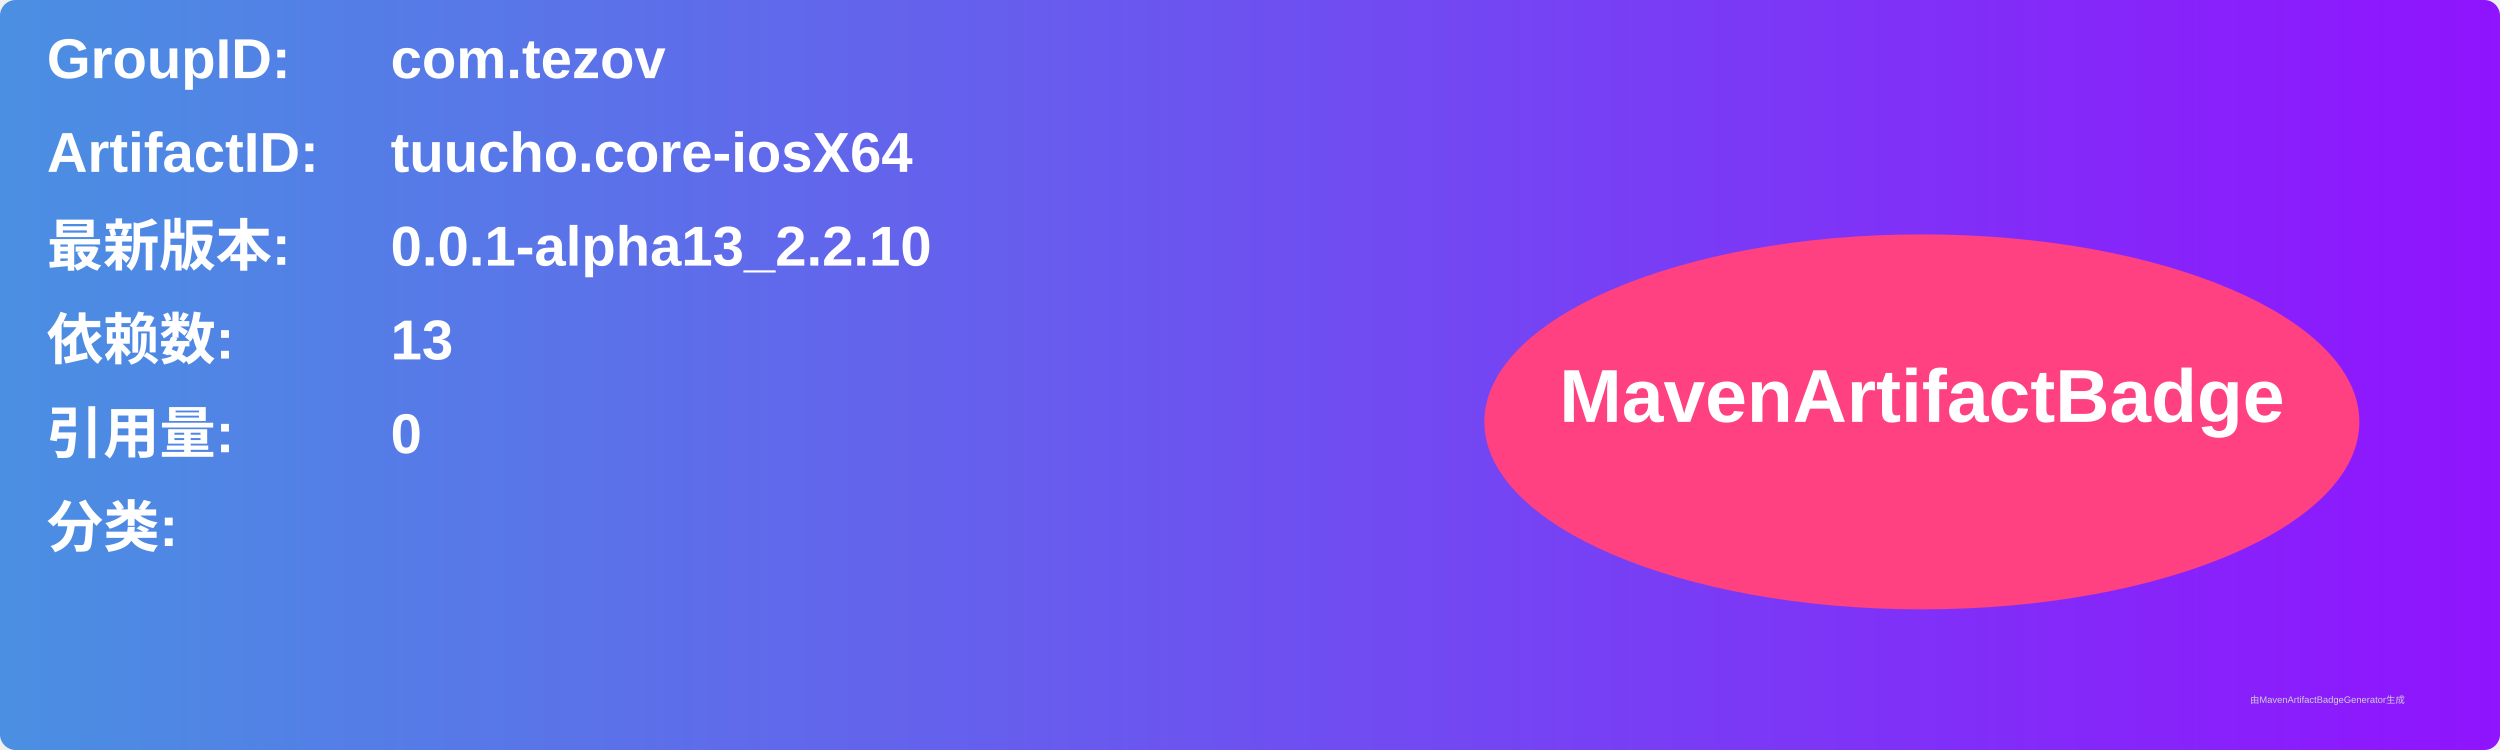
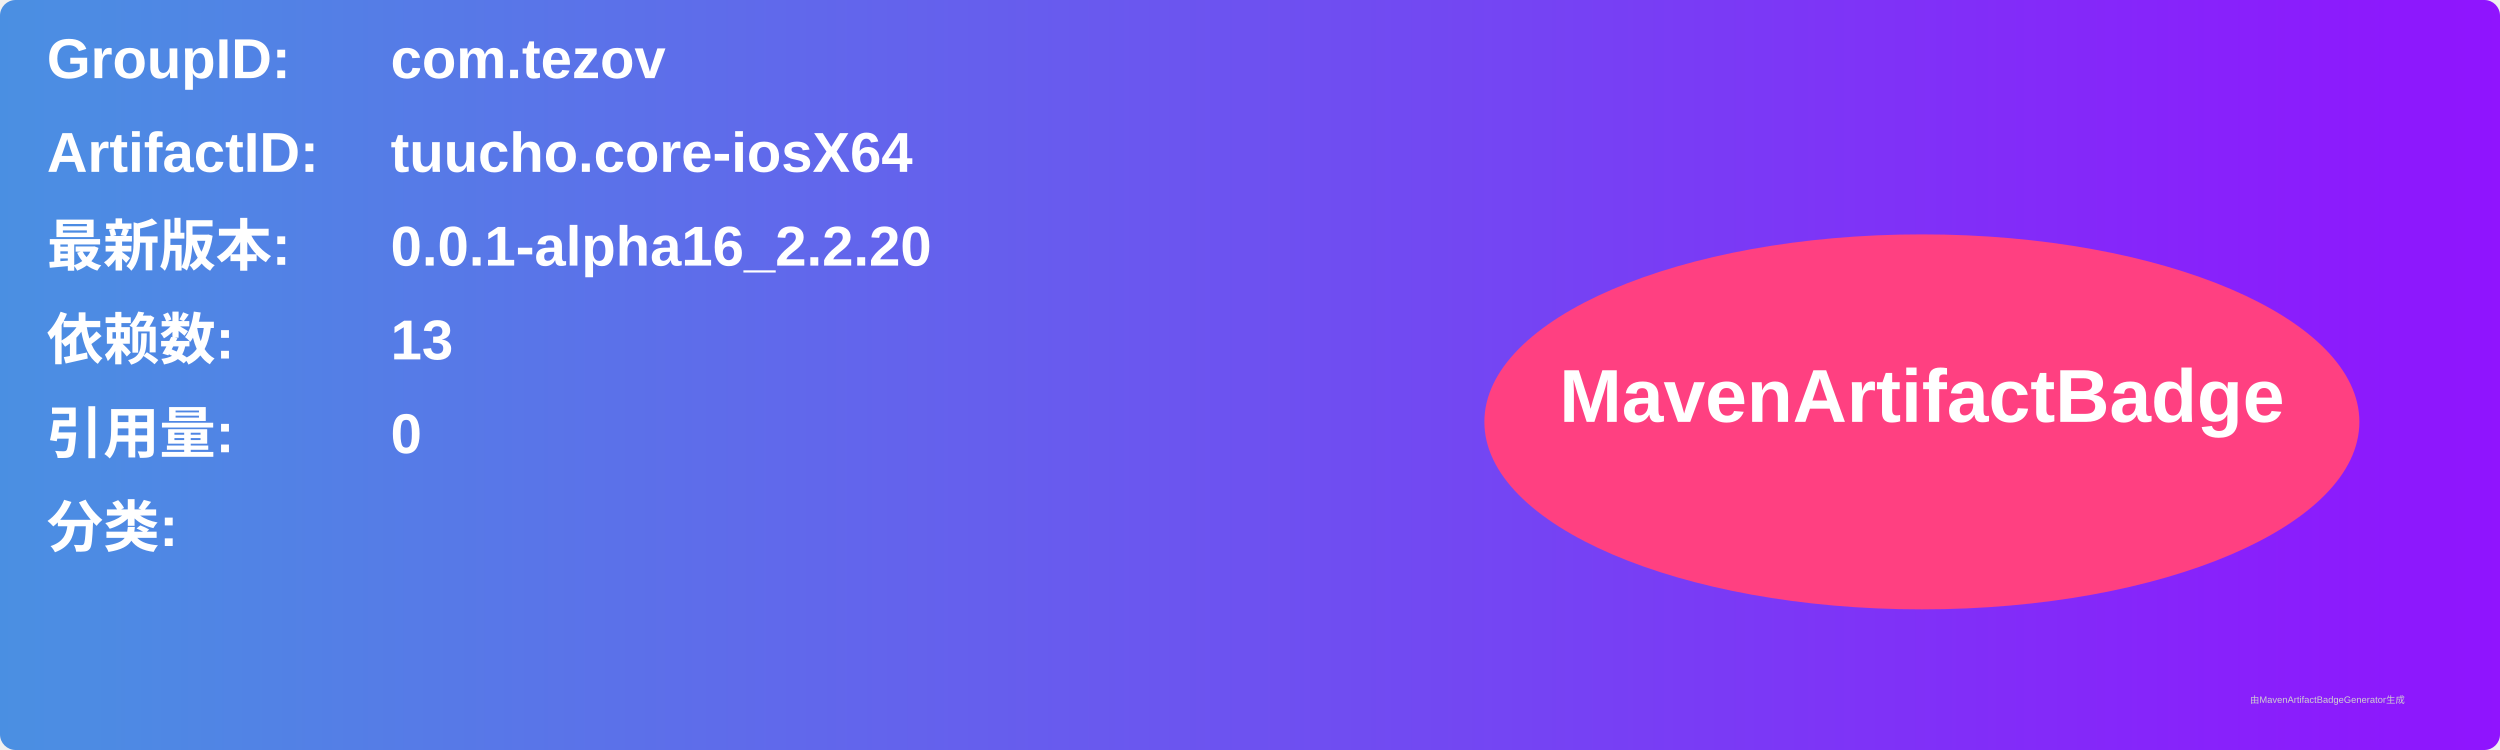
<svg xmlns="http://www.w3.org/2000/svg" width="800" height="240" viewBox="0 0 800 240">
  <linearGradient id="grad" x1="0%" y1="0%" x2="100%" y2="0%">
    <stop offset="0%" stop-color="#4a90e2" />
    <stop offset="100%" stop-color="#9013fe" />
  </linearGradient>
  <rect width="100%" height="100%" rx="5" ry="5" fill="url(#grad)" />
  <g transform="translate(15, 15)">
    <text x="0" y="10" font-family="Arial" font-size="18" fill="white" font-weight="bold" width="260">GroupID:</text>
    <text x="110" y="10" font-family="Arial" font-size="18" fill="white" font-weight="bold" width="460">com.tezov</text>
    <text x="0" y="40" font-family="Arial" font-size="18" fill="white" font-weight="bold" width="260">ArtifactID:</text>
    <text x="110" y="40" font-family="Arial" font-size="18" fill="white" font-weight="bold" width="460">tuucho.core-iosX64</text>
    <text x="0" y="70" font-family="Arial" font-size="18" fill="white" font-weight="bold">最新版本:</text>
    <text x="110" y="70" font-family="Arial" font-size="18" fill="white" font-weight="bold">
-       <tspan font-weight="bold">0.0.1-alpha13_2.2.10</tspan>
+       <tspan font-weight="bold">0.0.1-alpha16_2.2.20</tspan>
    </text>
    <text x="0" y="100" font-family="Arial" font-size="18" fill="white" font-weight="bold">依赖数: </text>
    <text x="110" y="100" font-family="Arial" font-size="18" fill="white">
      <tspan font-weight="bold">13</tspan>
    </text>
    <text x="0" y="130" font-family="Arial" font-size="18" fill="white" font-weight="bold">引用量: </text>
    <text x="110" y="130" font-family="Arial" font-size="18" fill="white">
      <tspan font-weight="bold">0</tspan>
    </text>
    <text x="0" y="160" font-family="Arial" font-size="18" fill="white" font-weight="bold">分类:</text>
    <text x="10" y="190" font-family="Arial" font-size="10" fill="white">
      <tspan font-weight="bold" />
    </text>
    <ellipse cx="600" cy="120" rx="140" ry="60" fill="#ff4081" />
    <text x="600" y="120" text-anchor="middle" font-family="Arial" font-size="24" fill="white" font-weight="bold">MavenArtifactBadge</text>
  </g>
  <text x="720" y="225" font-family="Arial" font-size="3" fill="#d0d0d0">由MavenArtifactBadgeGenerator生成</text>
</svg>
